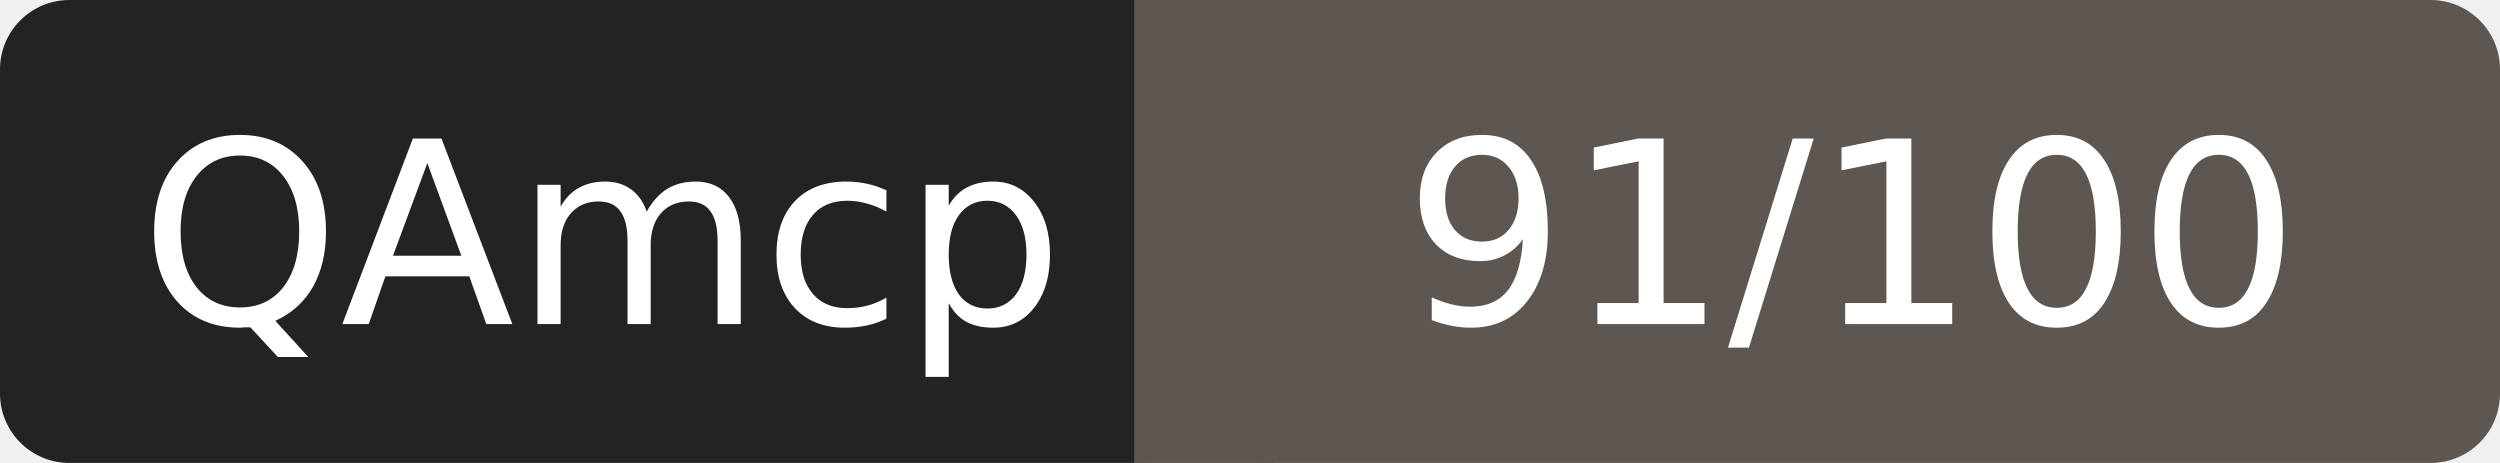
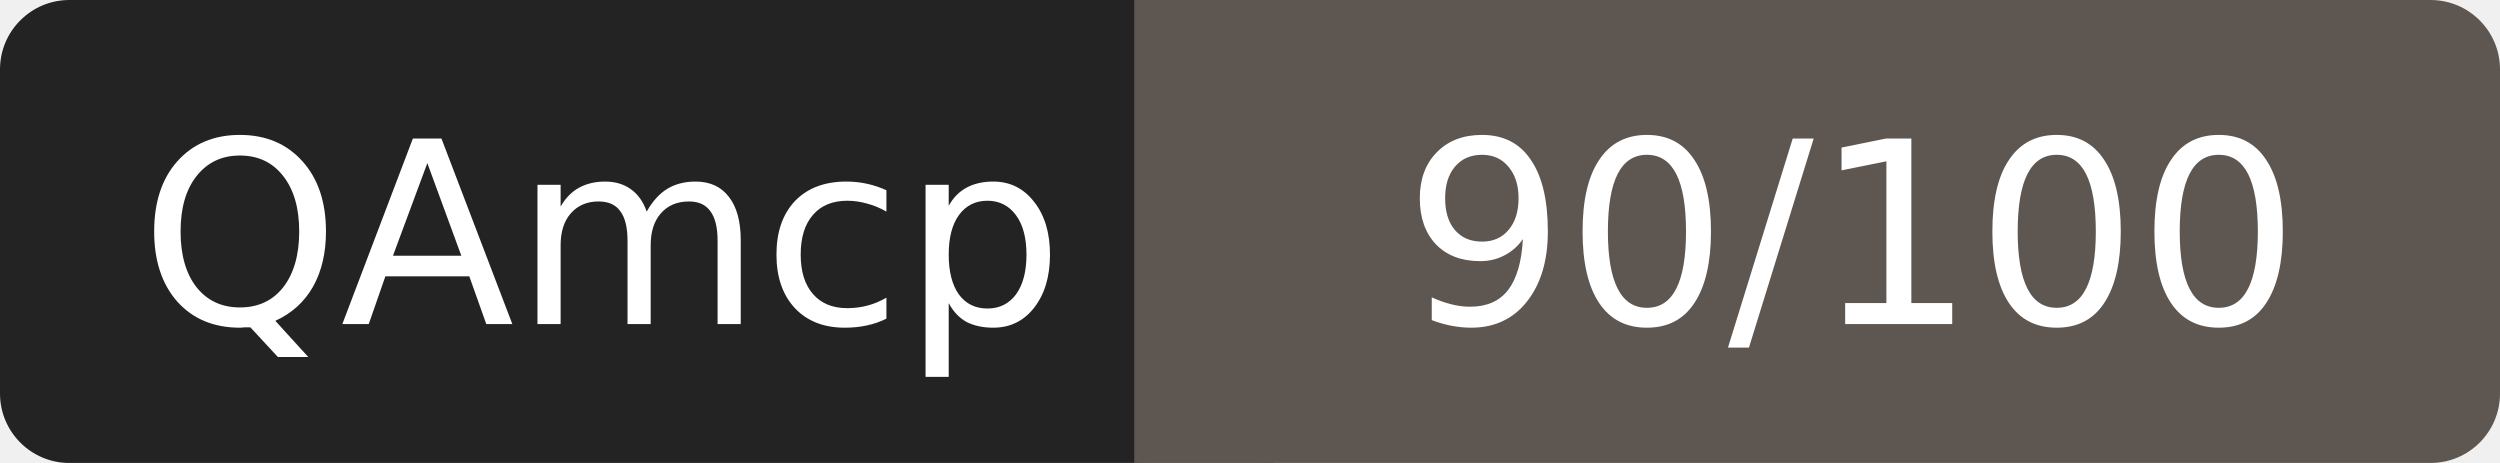
- <svg xmlns="http://www.w3.org/2000/svg" width="108" height="20" role="img" aria-label="QAmcp: 91/100">
+ <svg xmlns="http://www.w3.org/2000/svg" width="108" height="20" role="img" aria-label="QAmcp: 90/100">
  <rect width="52" height="20" rx="3" fill="#232323" />
  <rect x="52" width="56" height="20" rx="3" fill="#5e5650" />
  <rect x="49" width="6" height="20" fill="#5e5650" />
  <g fill="#fff" font-family="Verdana,DejaVu Sans,sans-serif" font-size="11" text-anchor="middle">
    <text x="26" y="14">QAmcp</text>
-     <text x="80" y="14">91/100</text>
+     <text x="80" y="14">90/100</text>
  </g>
</svg>
